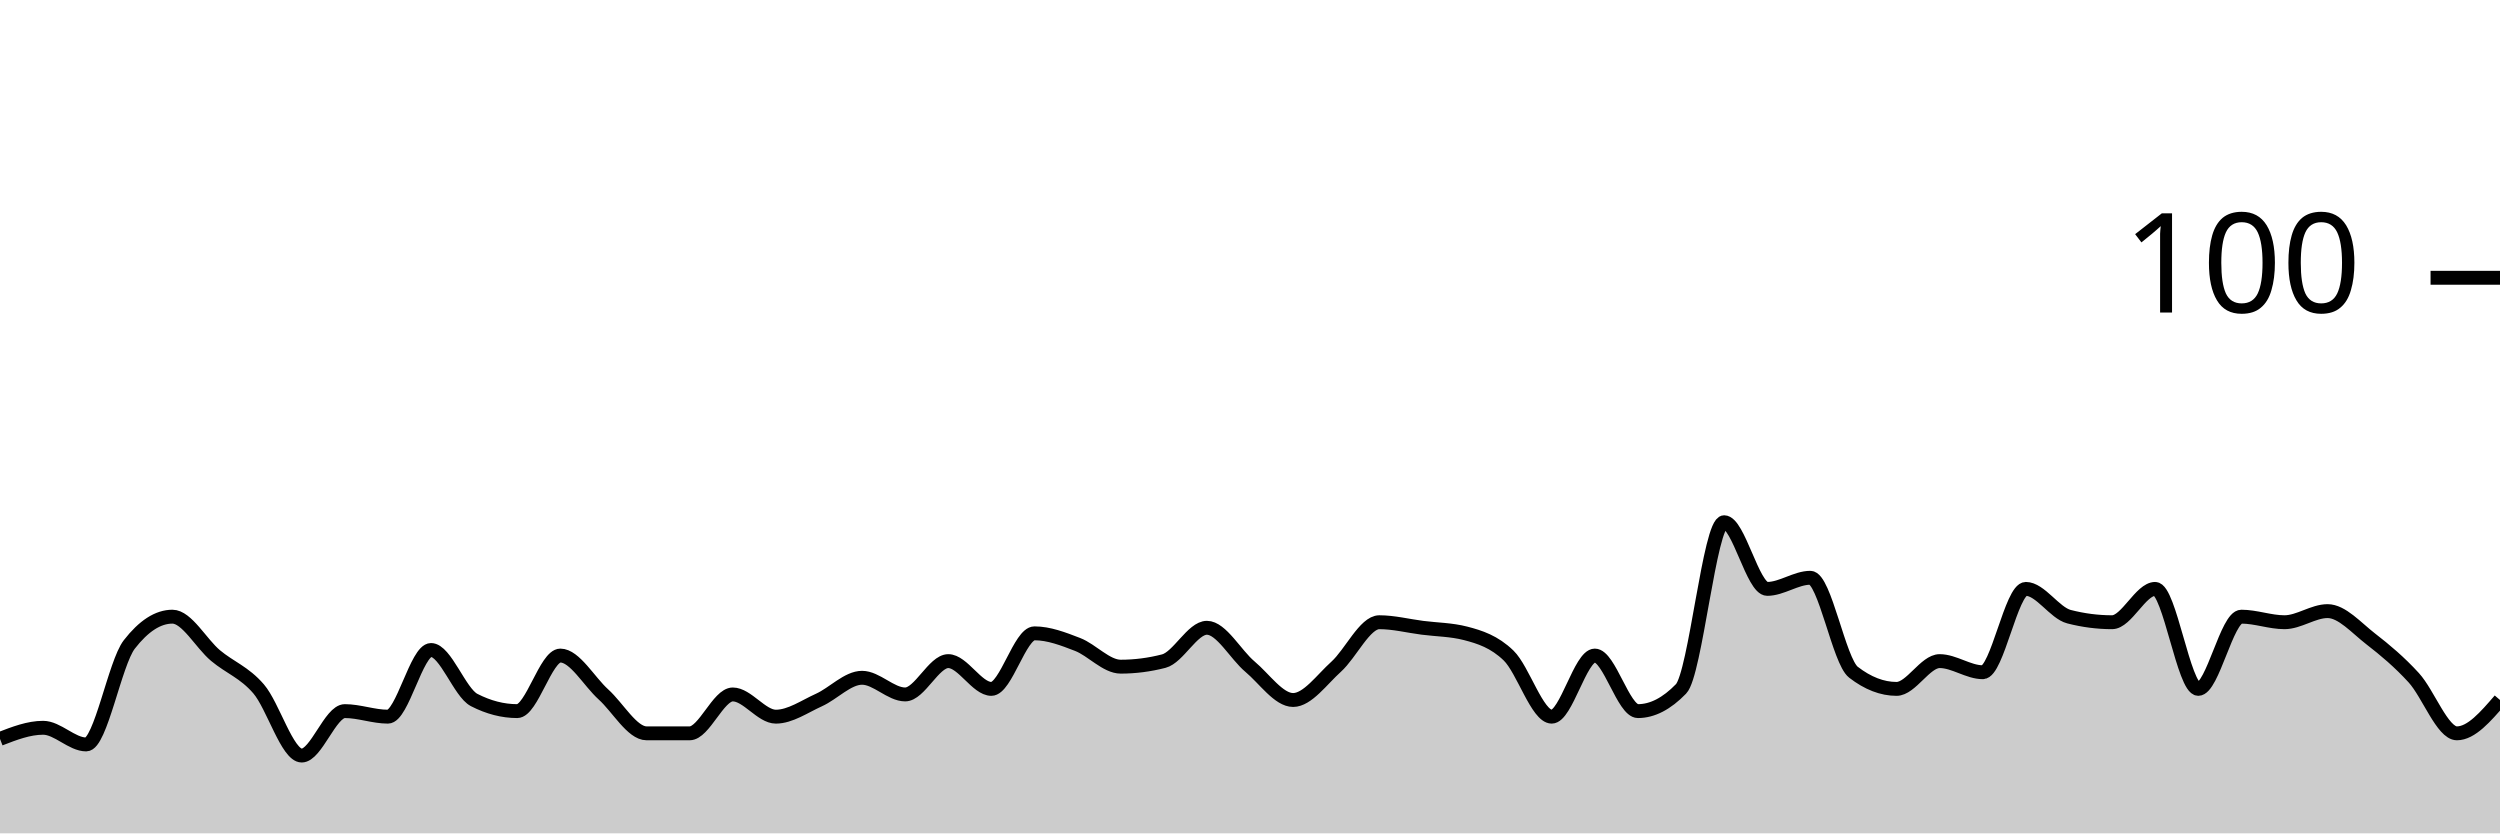
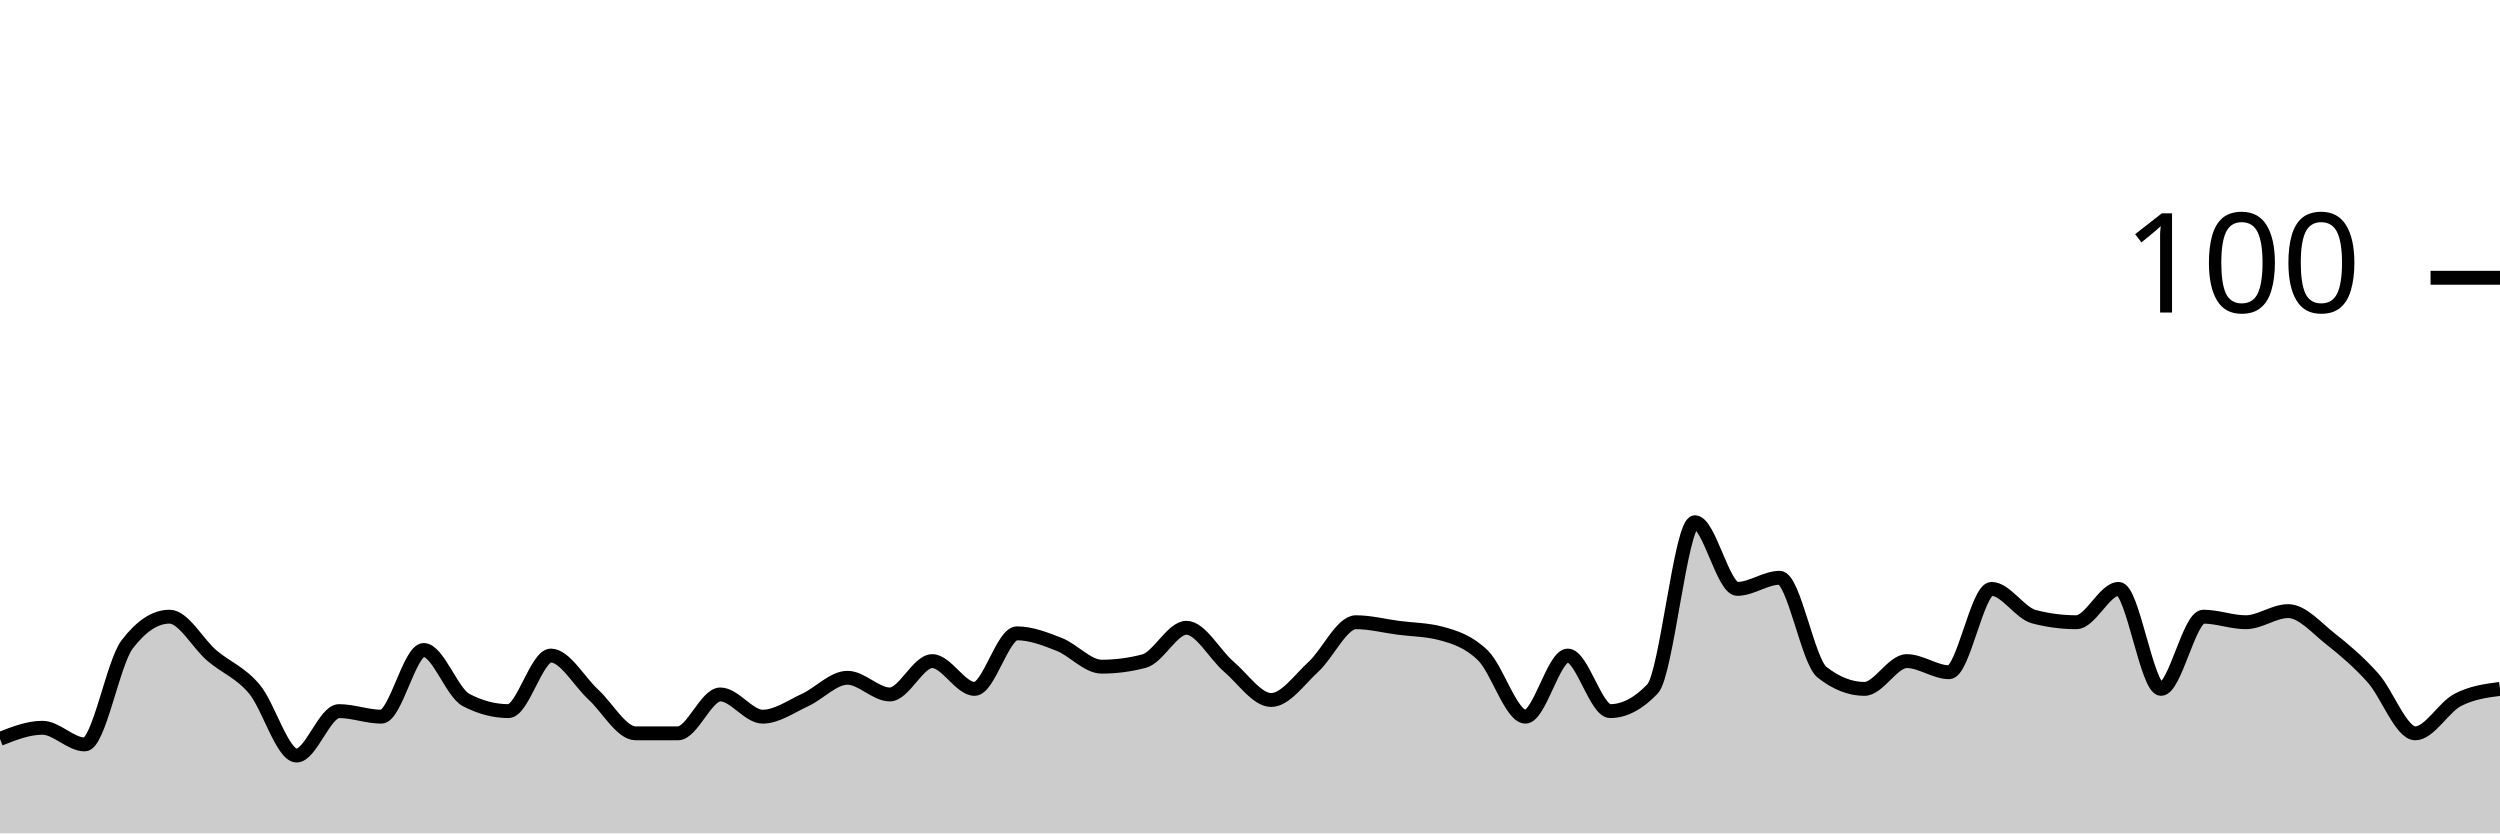
<svg xmlns="http://www.w3.org/2000/svg" viewBox="0 0 180 60">
  <g transform="translate(0,20)">
-     <path class="area" fill="rgba(0, 0, 0, 0.2)" d="M0,33.2C1.034,32.8,2.069,32.4,3.103,32.4C4.138,32.4,5.172,33.6,6.207,33.6C7.241,33.6,8.276,27.733,9.31,26.4C10.345,25.067,11.379,24.4,12.414,24.4C13.448,24.4,14.483,26.333,15.517,27.2C16.552,28.067,17.586,28.4,18.621,29.6C19.655,30.8,20.69,34.4,21.724,34.4C22.759,34.4,23.793,31.2,24.828,31.2C25.862,31.2,26.897,31.6,27.931,31.6C28.966,31.6,30,26.8,31.034,26.8C32.069,26.8,33.103,29.867,34.138,30.4C35.172,30.933,36.207,31.2,37.241,31.2C38.276,31.2,39.31,27.2,40.345,27.2C41.379,27.2,42.414,29.067,43.448,30C44.483,30.933,45.517,32.8,46.552,32.8C47.586,32.8,48.621,32.8,49.655,32.8C50.69,32.8,51.724,30,52.759,30C53.793,30,54.828,31.6,55.862,31.6C56.897,31.6,57.931,30.867,58.966,30.4C60,29.933,61.034,28.8,62.069,28.8C63.103,28.8,64.138,30,65.172,30C66.207,30,67.241,27.6,68.276,27.6C69.31,27.6,70.345,29.6,71.379,29.6C72.414,29.6,73.448,25.6,74.483,25.6C75.517,25.6,76.552,26,77.586,26.4C78.621,26.8,79.655,28,80.69,28C81.724,28,82.759,27.867,83.793,27.6C84.828,27.333,85.862,25.2,86.897,25.2C87.931,25.2,88.966,27.133,90,28C91.034,28.867,92.069,30.4,93.103,30.4C94.138,30.4,95.172,28.933,96.207,28C97.241,27.067,98.276,24.8,99.31,24.8C100.345,24.8,101.379,25.067,102.414,25.2C103.448,25.333,104.483,25.333,105.517,25.6C106.552,25.867,107.586,26.2,108.621,27.2C109.655,28.2,110.69,31.6,111.724,31.6C112.759,31.6,113.793,27.2,114.828,27.2C115.862,27.2,116.897,31.2,117.931,31.2C118.966,31.2,120,30.667,121.034,29.6C122.069,28.533,123.103,17.6,124.138,17.6C125.172,17.6,126.207,22.4,127.241,22.4C128.276,22.4,129.31,21.6,130.345,21.6C131.379,21.6,132.414,27.6,133.448,28.4C134.483,29.2,135.517,29.6,136.552,29.6C137.586,29.6,138.621,27.6,139.655,27.6C140.69,27.6,141.724,28.4,142.759,28.4C143.793,28.4,144.828,22.4,145.862,22.4C146.897,22.4,147.931,24.133,148.966,24.4C150,24.667,151.034,24.8,152.069,24.8C153.103,24.8,154.138,22.4,155.172,22.4C156.207,22.4,157.241,29.6,158.276,29.6C159.31,29.6,160.345,24.4,161.379,24.4C162.414,24.4,163.448,24.8,164.483,24.8C165.517,24.8,166.552,24,167.586,24C168.621,24,169.655,25.2,170.69,26C171.724,26.8,172.759,27.667,173.793,28.8C174.828,29.933,175.862,32.8,176.897,32.8C177.931,32.8,178.966,31.6,180,30.4L180,40C178.966,40,177.931,40,176.897,40C175.862,40,174.828,40,173.793,40C172.759,40,171.724,40,170.69,40C169.655,40,168.621,40,167.586,40C166.552,40,165.517,40,164.483,40C163.448,40,162.414,40,161.379,40C160.345,40,159.31,40,158.276,40C157.241,40,156.207,40,155.172,40C154.138,40,153.103,40,152.069,40C151.034,40,150,40,148.966,40C147.931,40,146.897,40,145.862,40C144.828,40,143.793,40,142.759,40C141.724,40,140.69,40,139.655,40C138.621,40,137.586,40,136.552,40C135.517,40,134.483,40,133.448,40C132.414,40,131.379,40,130.345,40C129.31,40,128.276,40,127.241,40C126.207,40,125.172,40,124.138,40C123.103,40,122.069,40,121.034,40C120,40,118.966,40,117.931,40C116.897,40,115.862,40,114.828,40C113.793,40,112.759,40,111.724,40C110.69,40,109.655,40,108.621,40C107.586,40,106.552,40,105.517,40C104.483,40,103.448,40,102.414,40C101.379,40,100.345,40,99.31,40C98.276,40,97.241,40,96.207,40C95.172,40,94.138,40,93.103,40C92.069,40,91.034,40,90,40C88.966,40,87.931,40,86.897,40C85.862,40,84.828,40,83.793,40C82.759,40,81.724,40,80.69,40C79.655,40,78.621,40,77.586,40C76.552,40,75.517,40,74.483,40C73.448,40,72.414,40,71.379,40C70.345,40,69.31,40,68.276,40C67.241,40,66.207,40,65.172,40C64.138,40,63.103,40,62.069,40C61.034,40,60,40,58.966,40C57.931,40,56.897,40,55.862,40C54.828,40,53.793,40,52.759,40C51.724,40,50.69,40,49.655,40C48.621,40,47.586,40,46.552,40C45.517,40,44.483,40,43.448,40C42.414,40,41.379,40,40.345,40C39.31,40,38.276,40,37.241,40C36.207,40,35.172,40,34.138,40C33.103,40,32.069,40,31.034,40C30,40,28.966,40,27.931,40C26.897,40,25.862,40,24.828,40C23.793,40,22.759,40,21.724,40C20.69,40,19.655,40,18.621,40C17.586,40,16.552,40,15.517,40C14.483,40,13.448,40,12.414,40C11.379,40,10.345,40,9.31,40C8.276,40,7.241,40,6.207,40C5.172,40,4.138,40,3.103,40C2.069,40,1.034,40,0,40Z" />
-     <path class="line" stroke="black" fill="none" d="M0,33.2C1.034,32.8,2.069,32.4,3.103,32.4C4.138,32.4,5.172,33.6,6.207,33.6C7.241,33.6,8.276,27.733,9.31,26.4C10.345,25.067,11.379,24.4,12.414,24.4C13.448,24.4,14.483,26.333,15.517,27.2C16.552,28.067,17.586,28.4,18.621,29.6C19.655,30.8,20.69,34.4,21.724,34.4C22.759,34.4,23.793,31.2,24.828,31.2C25.862,31.2,26.897,31.6,27.931,31.6C28.966,31.6,30,26.8,31.034,26.8C32.069,26.8,33.103,29.867,34.138,30.4C35.172,30.933,36.207,31.2,37.241,31.2C38.276,31.2,39.31,27.2,40.345,27.2C41.379,27.2,42.414,29.067,43.448,30C44.483,30.933,45.517,32.8,46.552,32.8C47.586,32.8,48.621,32.8,49.655,32.8C50.69,32.8,51.724,30,52.759,30C53.793,30,54.828,31.6,55.862,31.6C56.897,31.6,57.931,30.867,58.966,30.4C60,29.933,61.034,28.8,62.069,28.8C63.103,28.8,64.138,30,65.172,30C66.207,30,67.241,27.6,68.276,27.6C69.31,27.6,70.345,29.6,71.379,29.6C72.414,29.6,73.448,25.6,74.483,25.6C75.517,25.6,76.552,26,77.586,26.4C78.621,26.8,79.655,28,80.69,28C81.724,28,82.759,27.867,83.793,27.6C84.828,27.333,85.862,25.2,86.897,25.2C87.931,25.2,88.966,27.133,90,28C91.034,28.867,92.069,30.4,93.103,30.4C94.138,30.4,95.172,28.933,96.207,28C97.241,27.067,98.276,24.8,99.31,24.8C100.345,24.8,101.379,25.067,102.414,25.2C103.448,25.333,104.483,25.333,105.517,25.6C106.552,25.867,107.586,26.2,108.621,27.2C109.655,28.2,110.69,31.6,111.724,31.6C112.759,31.6,113.793,27.2,114.828,27.2C115.862,27.2,116.897,31.2,117.931,31.2C118.966,31.2,120,30.667,121.034,29.6C122.069,28.533,123.103,17.6,124.138,17.6C125.172,17.6,126.207,22.4,127.241,22.4C128.276,22.4,129.31,21.6,130.345,21.6C131.379,21.6,132.414,27.6,133.448,28.4C134.483,29.2,135.517,29.6,136.552,29.6C137.586,29.6,138.621,27.6,139.655,27.6C140.69,27.6,141.724,28.4,142.759,28.4C143.793,28.4,144.828,22.4,145.862,22.4C146.897,22.4,147.931,24.133,148.966,24.4C150,24.667,151.034,24.8,152.069,24.8C153.103,24.8,154.138,22.4,155.172,22.4C156.207,22.4,157.241,29.6,158.276,29.6C159.31,29.6,160.345,24.4,161.379,24.4C162.414,24.4,163.448,24.8,164.483,24.8C165.517,24.8,166.552,24,167.586,24C168.621,24,169.655,25.2,170.69,26C171.724,26.8,172.759,27.667,173.793,28.8C174.828,29.933,175.862,32.8,176.897,32.8C177.931,32.8,178.966,31.6,180,30.4" />
+     <path class="area" fill="rgba(0, 0, 0, 0.2)" d="M0,33.2C1.017,32.8,2.034,32.4,3.051,32.4C4.068,32.4,5.085,33.6,6.102,33.6C7.119,33.6,8.136,27.733,9.153,26.4C10.169,25.067,11.186,24.4,12.203,24.4C13.22,24.4,14.237,26.333,15.254,27.2C16.271,28.067,17.288,28.4,18.305,29.6C19.322,30.8,20.339,34.4,21.356,34.4C22.373,34.4,23.39,31.2,24.407,31.2C25.424,31.2,26.441,31.6,27.458,31.6C28.475,31.6,29.492,26.8,30.508,26.8C31.525,26.8,32.542,29.867,33.559,30.4C34.576,30.933,35.593,31.2,36.61,31.2C37.627,31.2,38.644,27.2,39.661,27.2C40.678,27.2,41.695,29.067,42.712,30C43.729,30.933,44.746,32.8,45.763,32.8C46.78,32.8,47.797,32.8,48.814,32.8C49.831,32.8,50.847,30,51.864,30C52.881,30,53.898,31.6,54.915,31.6C55.932,31.6,56.949,30.867,57.966,30.4C58.983,29.933,60,28.8,61.017,28.8C62.034,28.8,63.051,30,64.068,30C65.085,30,66.102,27.6,67.119,27.6C68.136,27.6,69.153,29.6,70.169,29.6C71.186,29.6,72.203,25.6,73.22,25.6C74.237,25.6,75.254,26,76.271,26.4C77.288,26.8,78.305,28,79.322,28C80.339,28,81.356,27.867,82.373,27.6C83.39,27.333,84.407,25.2,85.424,25.2C86.441,25.2,87.458,27.133,88.475,28C89.492,28.867,90.508,30.4,91.525,30.4C92.542,30.4,93.559,28.933,94.576,28C95.593,27.067,96.61,24.8,97.627,24.8C98.644,24.8,99.661,25.067,100.678,25.2C101.695,25.333,102.712,25.333,103.729,25.6C104.746,25.867,105.763,26.2,106.78,27.2C107.797,28.2,108.814,31.6,109.831,31.6C110.847,31.6,111.864,27.2,112.881,27.2C113.898,27.2,114.915,31.2,115.932,31.2C116.949,31.2,117.966,30.667,118.983,29.6C120,28.533,121.017,17.6,122.034,17.6C123.051,17.6,124.068,22.4,125.085,22.4C126.102,22.4,127.119,21.6,128.136,21.6C129.153,21.6,130.169,27.6,131.186,28.4C132.203,29.2,133.22,29.6,134.237,29.6C135.254,29.6,136.271,27.6,137.288,27.6C138.305,27.6,139.322,28.4,140.339,28.4C141.356,28.4,142.373,22.4,143.39,22.4C144.407,22.4,145.424,24.133,146.441,24.4C147.458,24.667,148.475,24.8,149.492,24.8C150.508,24.8,151.525,22.4,152.542,22.4C153.559,22.4,154.576,29.6,155.593,29.6C156.61,29.6,157.627,24.4,158.644,24.4C159.661,24.4,160.678,24.8,161.695,24.8C162.712,24.8,163.729,24,164.746,24C165.763,24,166.78,25.2,167.797,26C168.814,26.8,169.831,27.667,170.847,28.8C171.864,29.933,172.881,32.8,173.898,32.8C174.915,32.8,175.932,30.933,176.949,30.4C177.966,29.867,178.983,29.733,180,29.6L180,40C178.983,40,177.966,40,176.949,40C175.932,40,174.915,40,173.898,40C172.881,40,171.864,40,170.847,40C169.831,40,168.814,40,167.797,40C166.78,40,165.763,40,164.746,40C163.729,40,162.712,40,161.695,40C160.678,40,159.661,40,158.644,40C157.627,40,156.61,40,155.593,40C154.576,40,153.559,40,152.542,40C151.525,40,150.508,40,149.492,40C148.475,40,147.458,40,146.441,40C145.424,40,144.407,40,143.39,40C142.373,40,141.356,40,140.339,40C139.322,40,138.305,40,137.288,40C136.271,40,135.254,40,134.237,40C133.22,40,132.203,40,131.186,40C130.169,40,129.153,40,128.136,40C127.119,40,126.102,40,125.085,40C124.068,40,123.051,40,122.034,40C121.017,40,120,40,118.983,40C117.966,40,116.949,40,115.932,40C114.915,40,113.898,40,112.881,40C111.864,40,110.847,40,109.831,40C108.814,40,107.797,40,106.78,40C105.763,40,104.746,40,103.729,40C102.712,40,101.695,40,100.678,40C99.661,40,98.644,40,97.627,40C96.61,40,95.593,40,94.576,40C93.559,40,92.542,40,91.525,40C90.508,40,89.492,40,88.475,40C87.458,40,86.441,40,85.424,40C84.407,40,83.39,40,82.373,40C81.356,40,80.339,40,79.322,40C78.305,40,77.288,40,76.271,40C75.254,40,74.237,40,73.22,40C72.203,40,71.186,40,70.169,40C69.153,40,68.136,40,67.119,40C66.102,40,65.085,40,64.068,40C63.051,40,62.034,40,61.017,40C60,40,58.983,40,57.966,40C56.949,40,55.932,40,54.915,40C53.898,40,52.881,40,51.864,40C50.847,40,49.831,40,48.814,40C47.797,40,46.78,40,45.763,40C44.746,40,43.729,40,42.712,40C41.695,40,40.678,40,39.661,40C38.644,40,37.627,40,36.61,40C35.593,40,34.576,40,33.559,40C32.542,40,31.525,40,30.508,40C29.492,40,28.475,40,27.458,40C26.441,40,25.424,40,24.407,40C23.39,40,22.373,40,21.356,40C20.339,40,19.322,40,18.305,40C17.288,40,16.271,40,15.254,40C14.237,40,13.22,40,12.203,40C11.186,40,10.169,40,9.153,40C8.136,40,7.119,40,6.102,40C5.085,40,4.068,40,3.051,40C2.034,40,1.017,40,0,40Z" />
+     <path class="line" stroke="black" fill="none" d="M0,33.2C1.017,32.8,2.034,32.4,3.051,32.4C4.068,32.4,5.085,33.6,6.102,33.6C7.119,33.6,8.136,27.733,9.153,26.4C10.169,25.067,11.186,24.4,12.203,24.4C13.22,24.4,14.237,26.333,15.254,27.2C16.271,28.067,17.288,28.4,18.305,29.6C19.322,30.8,20.339,34.4,21.356,34.4C22.373,34.4,23.39,31.2,24.407,31.2C25.424,31.2,26.441,31.6,27.458,31.6C28.475,31.6,29.492,26.8,30.508,26.8C31.525,26.8,32.542,29.867,33.559,30.4C34.576,30.933,35.593,31.2,36.61,31.2C37.627,31.2,38.644,27.2,39.661,27.2C40.678,27.2,41.695,29.067,42.712,30C43.729,30.933,44.746,32.8,45.763,32.8C46.78,32.8,47.797,32.8,48.814,32.8C49.831,32.8,50.847,30,51.864,30C52.881,30,53.898,31.6,54.915,31.6C55.932,31.6,56.949,30.867,57.966,30.4C58.983,29.933,60,28.8,61.017,28.8C62.034,28.8,63.051,30,64.068,30C65.085,30,66.102,27.6,67.119,27.6C68.136,27.6,69.153,29.6,70.169,29.6C71.186,29.6,72.203,25.6,73.22,25.6C74.237,25.6,75.254,26,76.271,26.4C77.288,26.8,78.305,28,79.322,28C80.339,28,81.356,27.867,82.373,27.6C83.39,27.333,84.407,25.2,85.424,25.2C86.441,25.2,87.458,27.133,88.475,28C89.492,28.867,90.508,30.4,91.525,30.4C92.542,30.4,93.559,28.933,94.576,28C95.593,27.067,96.61,24.8,97.627,24.8C98.644,24.8,99.661,25.067,100.678,25.2C101.695,25.333,102.712,25.333,103.729,25.6C104.746,25.867,105.763,26.2,106.78,27.2C107.797,28.2,108.814,31.6,109.831,31.6C110.847,31.6,111.864,27.2,112.881,27.2C113.898,27.2,114.915,31.2,115.932,31.2C116.949,31.2,117.966,30.667,118.983,29.6C120,28.533,121.017,17.6,122.034,17.6C123.051,17.6,124.068,22.4,125.085,22.4C126.102,22.4,127.119,21.6,128.136,21.6C129.153,21.6,130.169,27.6,131.186,28.4C132.203,29.2,133.22,29.6,134.237,29.6C135.254,29.6,136.271,27.6,137.288,27.6C138.305,27.6,139.322,28.4,140.339,28.4C141.356,28.4,142.373,22.4,143.39,22.4C144.407,22.4,145.424,24.133,146.441,24.4C147.458,24.667,148.475,24.8,149.492,24.8C150.508,24.8,151.525,22.4,152.542,22.4C153.559,22.4,154.576,29.6,155.593,29.6C156.61,29.6,157.627,24.4,158.644,24.4C159.661,24.4,160.678,24.8,161.695,24.8C162.712,24.8,163.729,24,164.746,24C165.763,24,166.78,25.2,167.797,26C168.814,26.8,169.831,27.667,170.847,28.8C171.864,29.933,172.881,32.8,173.898,32.8C174.915,32.8,175.932,30.933,176.949,30.4C177.966,29.867,178.983,29.733,180,29.6" />
    <path class="axis-ceiling" stroke-width="1" stroke="black" fill="none" d="M175,0L180,0" />
    <text class="axis-ceiling-label" font-family="sans-serif" text-anchor="end" font-size="10px" x="170" y="2.5">100</text>
  </g>
</svg>
